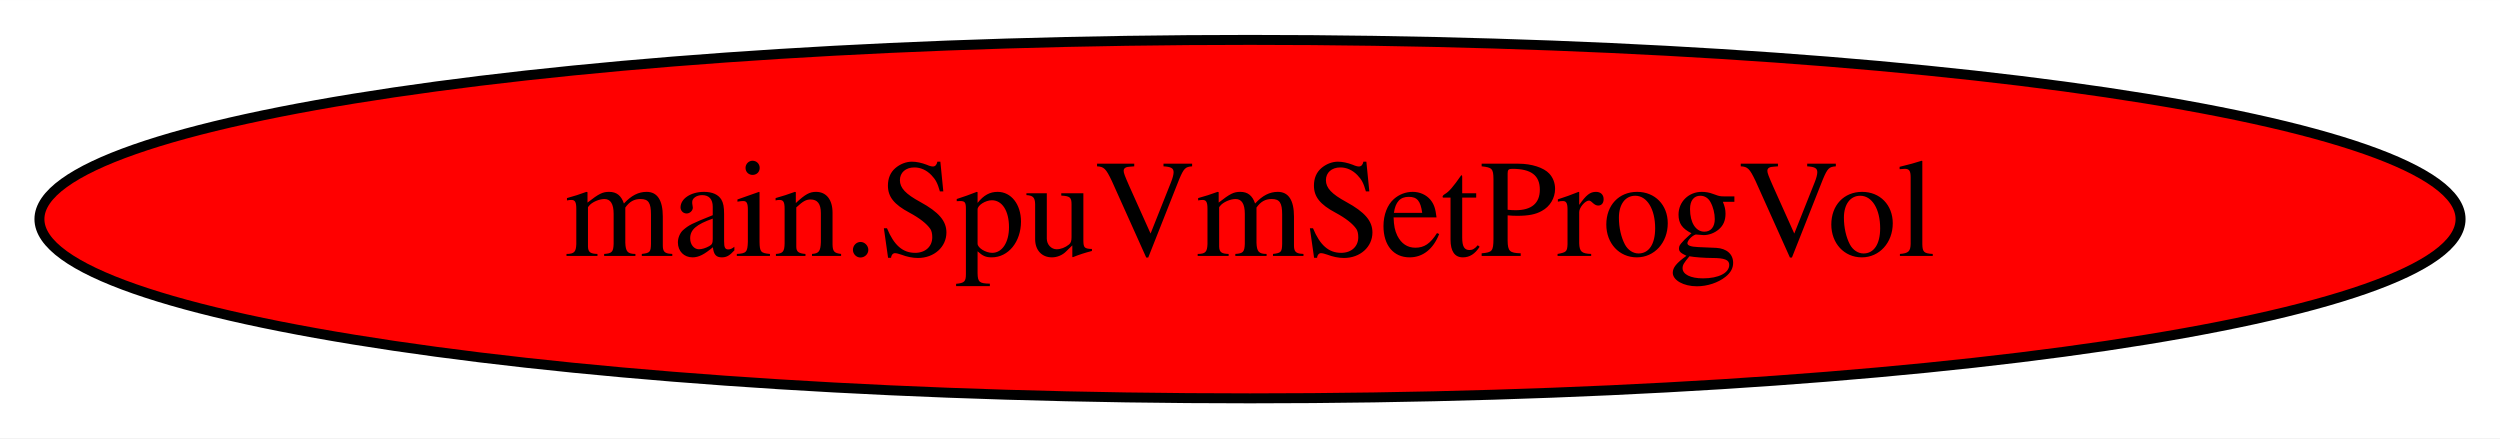
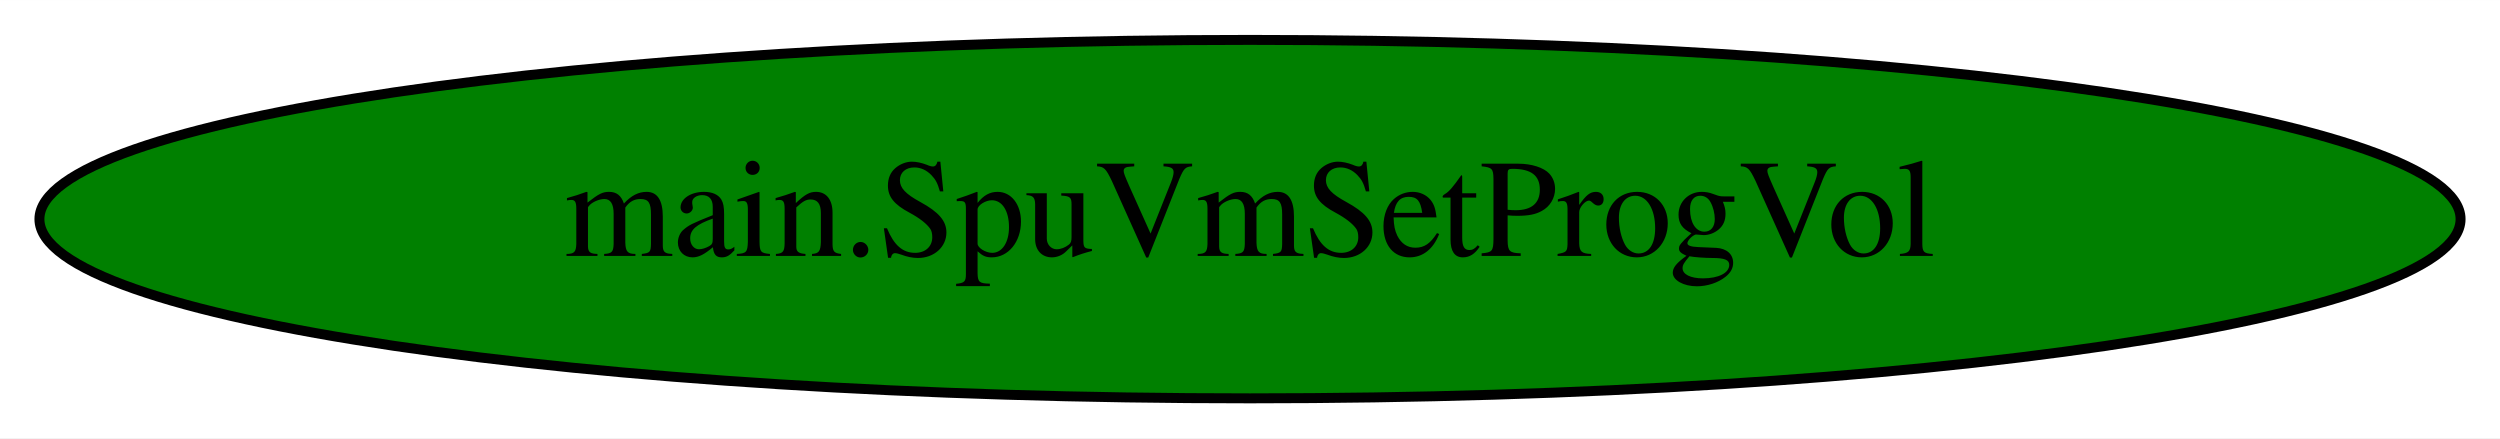
<svg xmlns="http://www.w3.org/2000/svg" width="251pt" height="44pt" viewBox="0.00 0.00 251.08 44.00">
  <g id="graph0" class="graph" transform="scale(1 1) rotate(0) translate(4 40)">
    <polygon fill="white" stroke="transparent" points="-4,4 -4,-40 247.08,-40 247.08,4 -4,4" />
    <g id="node1" class="node">
-       <ellipse fill="red" stroke="black" cx="121.54" cy="-18" rx="121.58" ry="18" />
+       <ellipse fill="green" stroke="black" cx="121.54" cy="-18" rx="121.58" ry="18" />
      <text text-anchor="middle" x="121.54" y="-14.3" font-family="Times,serif" font-size="14.00">main.SpuVmSetProgVol</text>
    </g>
  </g>
</svg>
